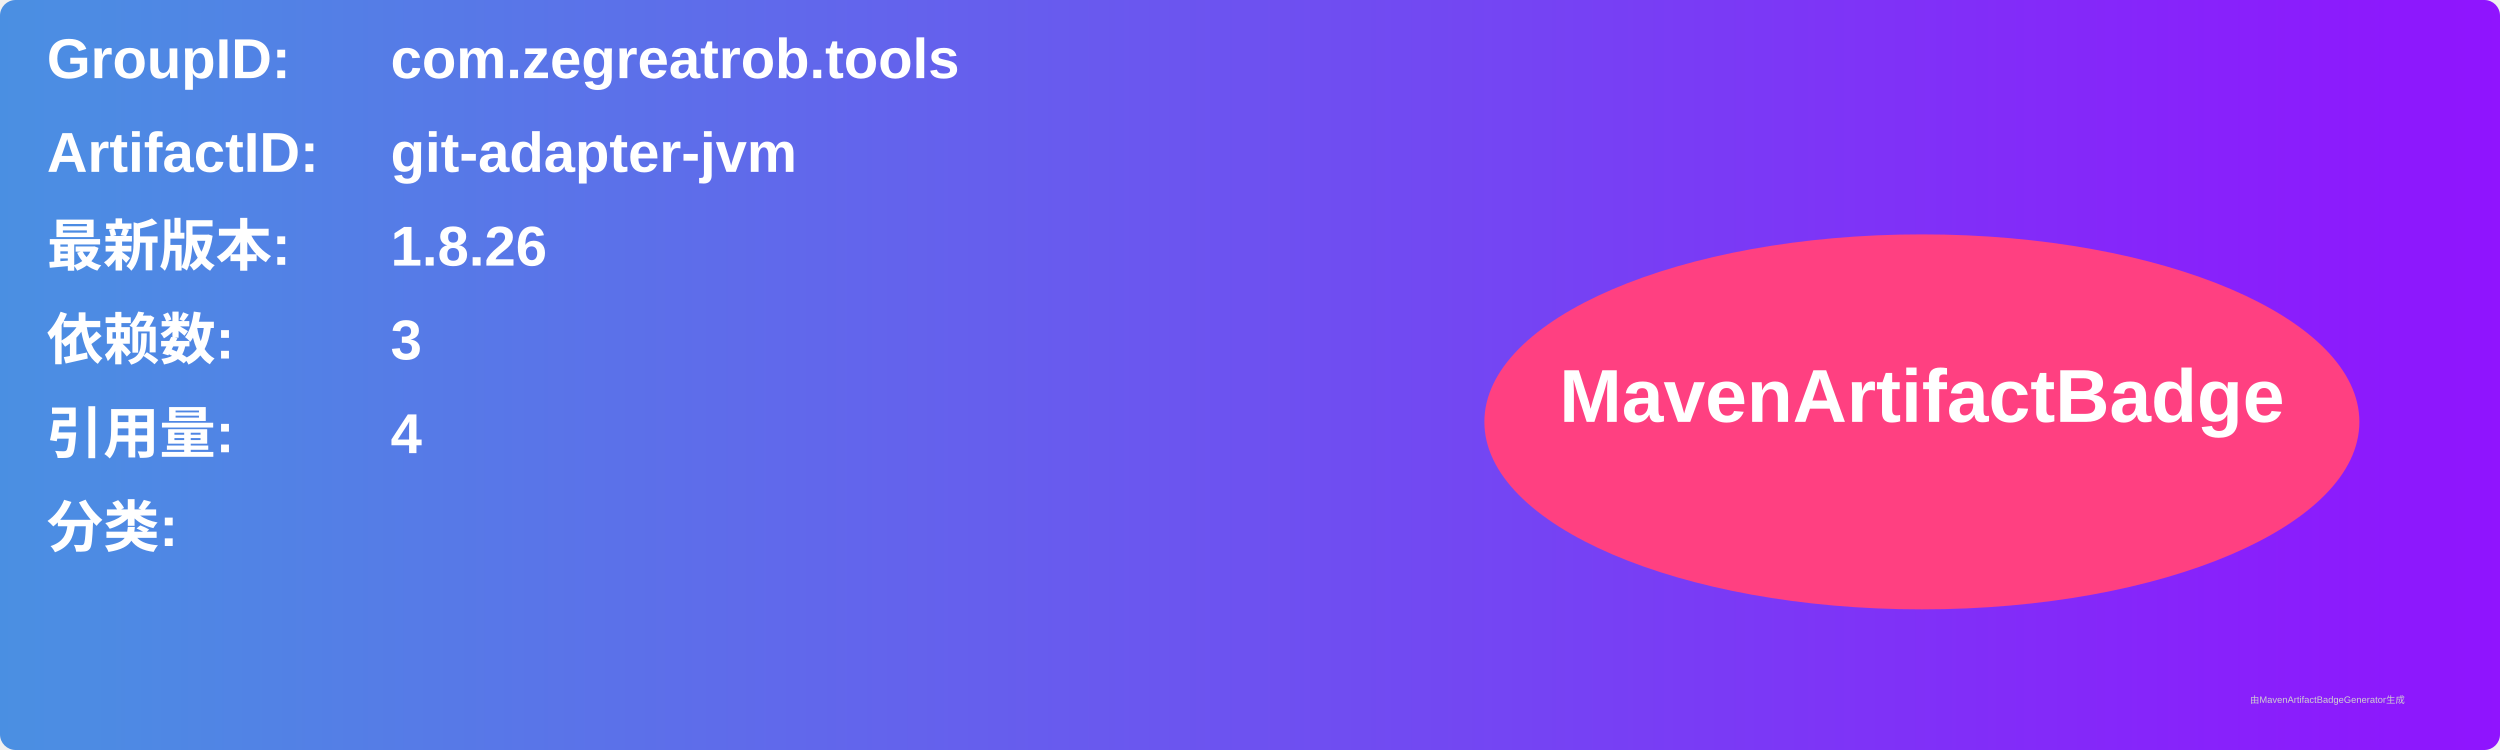
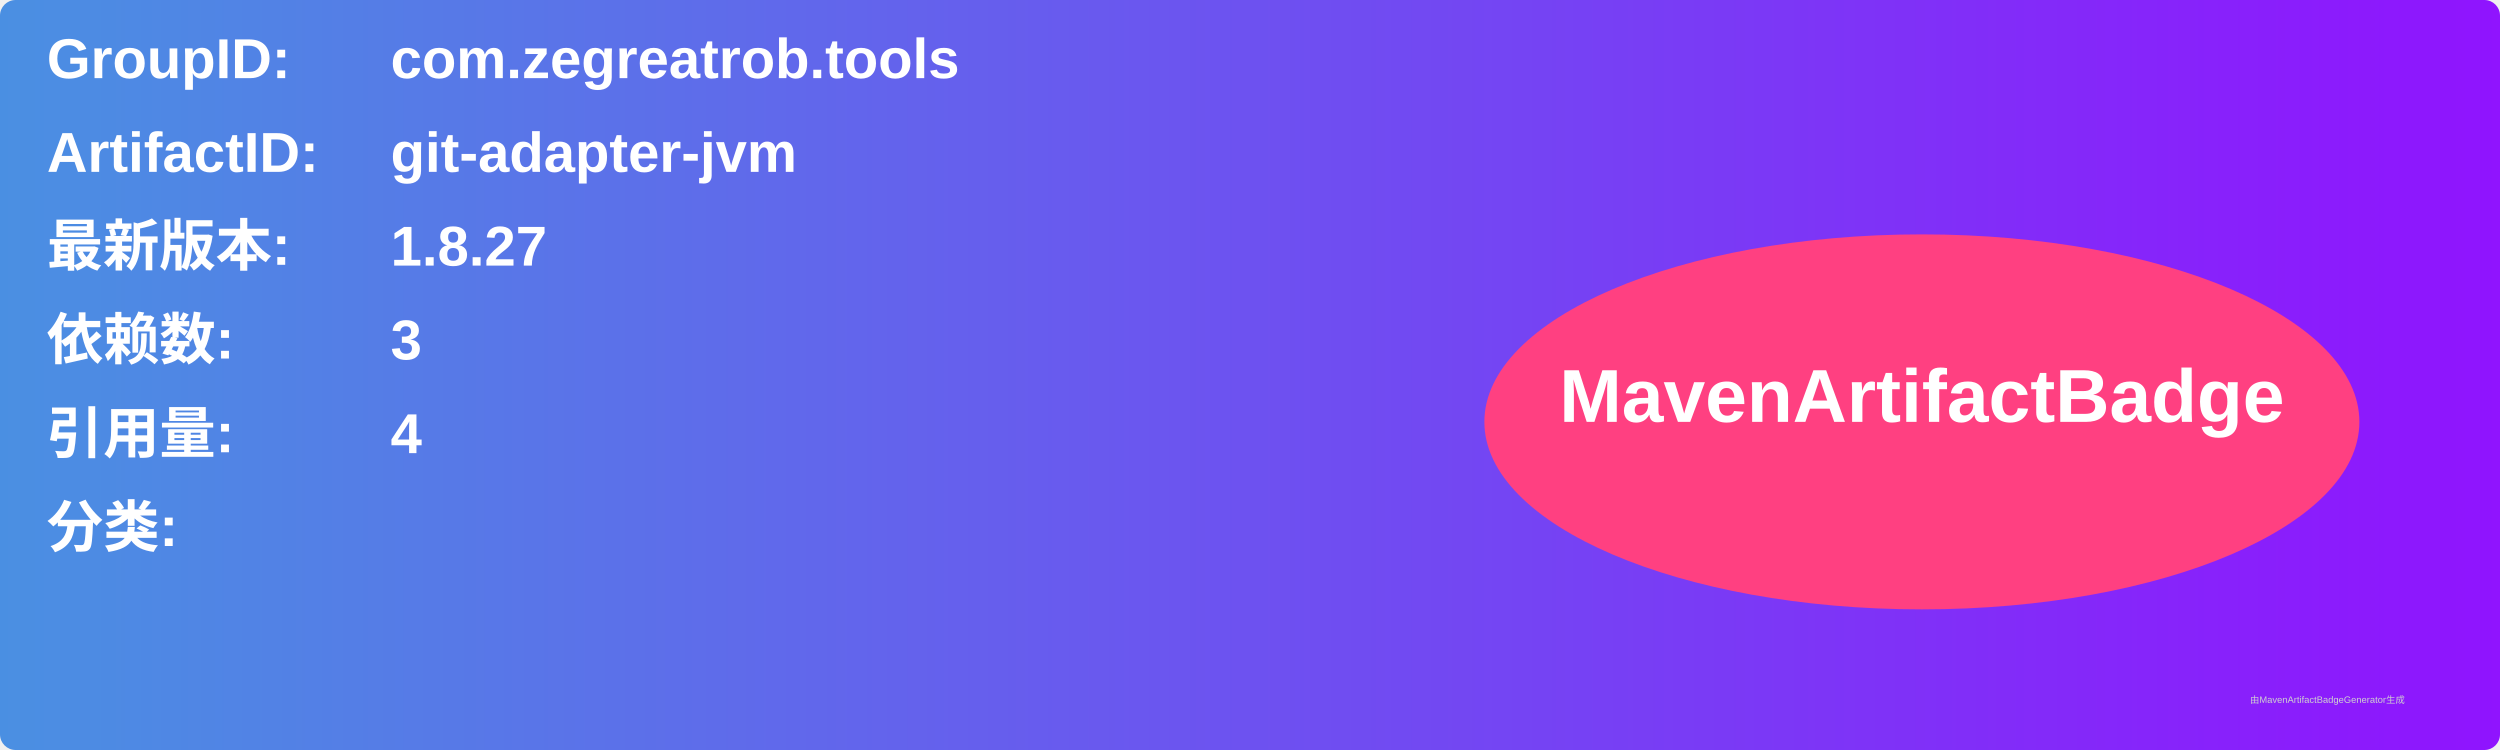
<svg xmlns="http://www.w3.org/2000/svg" width="800" height="240" viewBox="0 0 800 240">
  <linearGradient id="grad" x1="0%" y1="0%" x2="100%" y2="0%">
    <stop offset="0%" stop-color="#4a90e2" />
    <stop offset="100%" stop-color="#9013fe" />
  </linearGradient>
  <rect width="100%" height="100%" rx="5" ry="5" fill="url(#grad)" />
  <g transform="translate(15, 15)">
    <text x="0" y="10" font-family="Arial" font-size="18" fill="white" font-weight="bold" width="260">GroupID:</text>
    <text x="110" y="10" font-family="Arial" font-size="18" fill="white" font-weight="bold" width="460">com.zegreatrob.tools</text>
    <text x="0" y="40" font-family="Arial" font-size="18" fill="white" font-weight="bold" width="260">ArtifactID:</text>
    <text x="110" y="40" font-family="Arial" font-size="18" fill="white" font-weight="bold" width="460">git-adapter-jvm</text>
    <text x="0" y="70" font-family="Arial" font-size="18" fill="white" font-weight="bold">最新版本:</text>
    <text x="110" y="70" font-family="Arial" font-size="18" fill="white" font-weight="bold">
-       <tspan font-weight="bold">1.8.26</tspan>
+       <tspan font-weight="bold">1.8.27</tspan>
    </text>
    <text x="0" y="100" font-family="Arial" font-size="18" fill="white" font-weight="bold">依赖数: </text>
    <text x="110" y="100" font-family="Arial" font-size="18" fill="white">
      <tspan font-weight="bold">3</tspan>
    </text>
    <text x="0" y="130" font-family="Arial" font-size="18" fill="white" font-weight="bold">引用量: </text>
    <text x="110" y="130" font-family="Arial" font-size="18" fill="white">
      <tspan font-weight="bold">4</tspan>
    </text>
    <text x="0" y="160" font-family="Arial" font-size="18" fill="white" font-weight="bold">分类:</text>
    <text x="10" y="190" font-family="Arial" font-size="10" fill="white">
      <tspan font-weight="bold" />
    </text>
    <ellipse cx="600" cy="120" rx="140" ry="60" fill="#ff4081" />
    <text x="600" y="120" text-anchor="middle" font-family="Arial" font-size="24" fill="white" font-weight="bold">MavenArtifactBadge</text>
  </g>
  <text x="720" y="225" font-family="Arial" font-size="3" fill="#d0d0d0">由MavenArtifactBadgeGenerator生成</text>
</svg>
